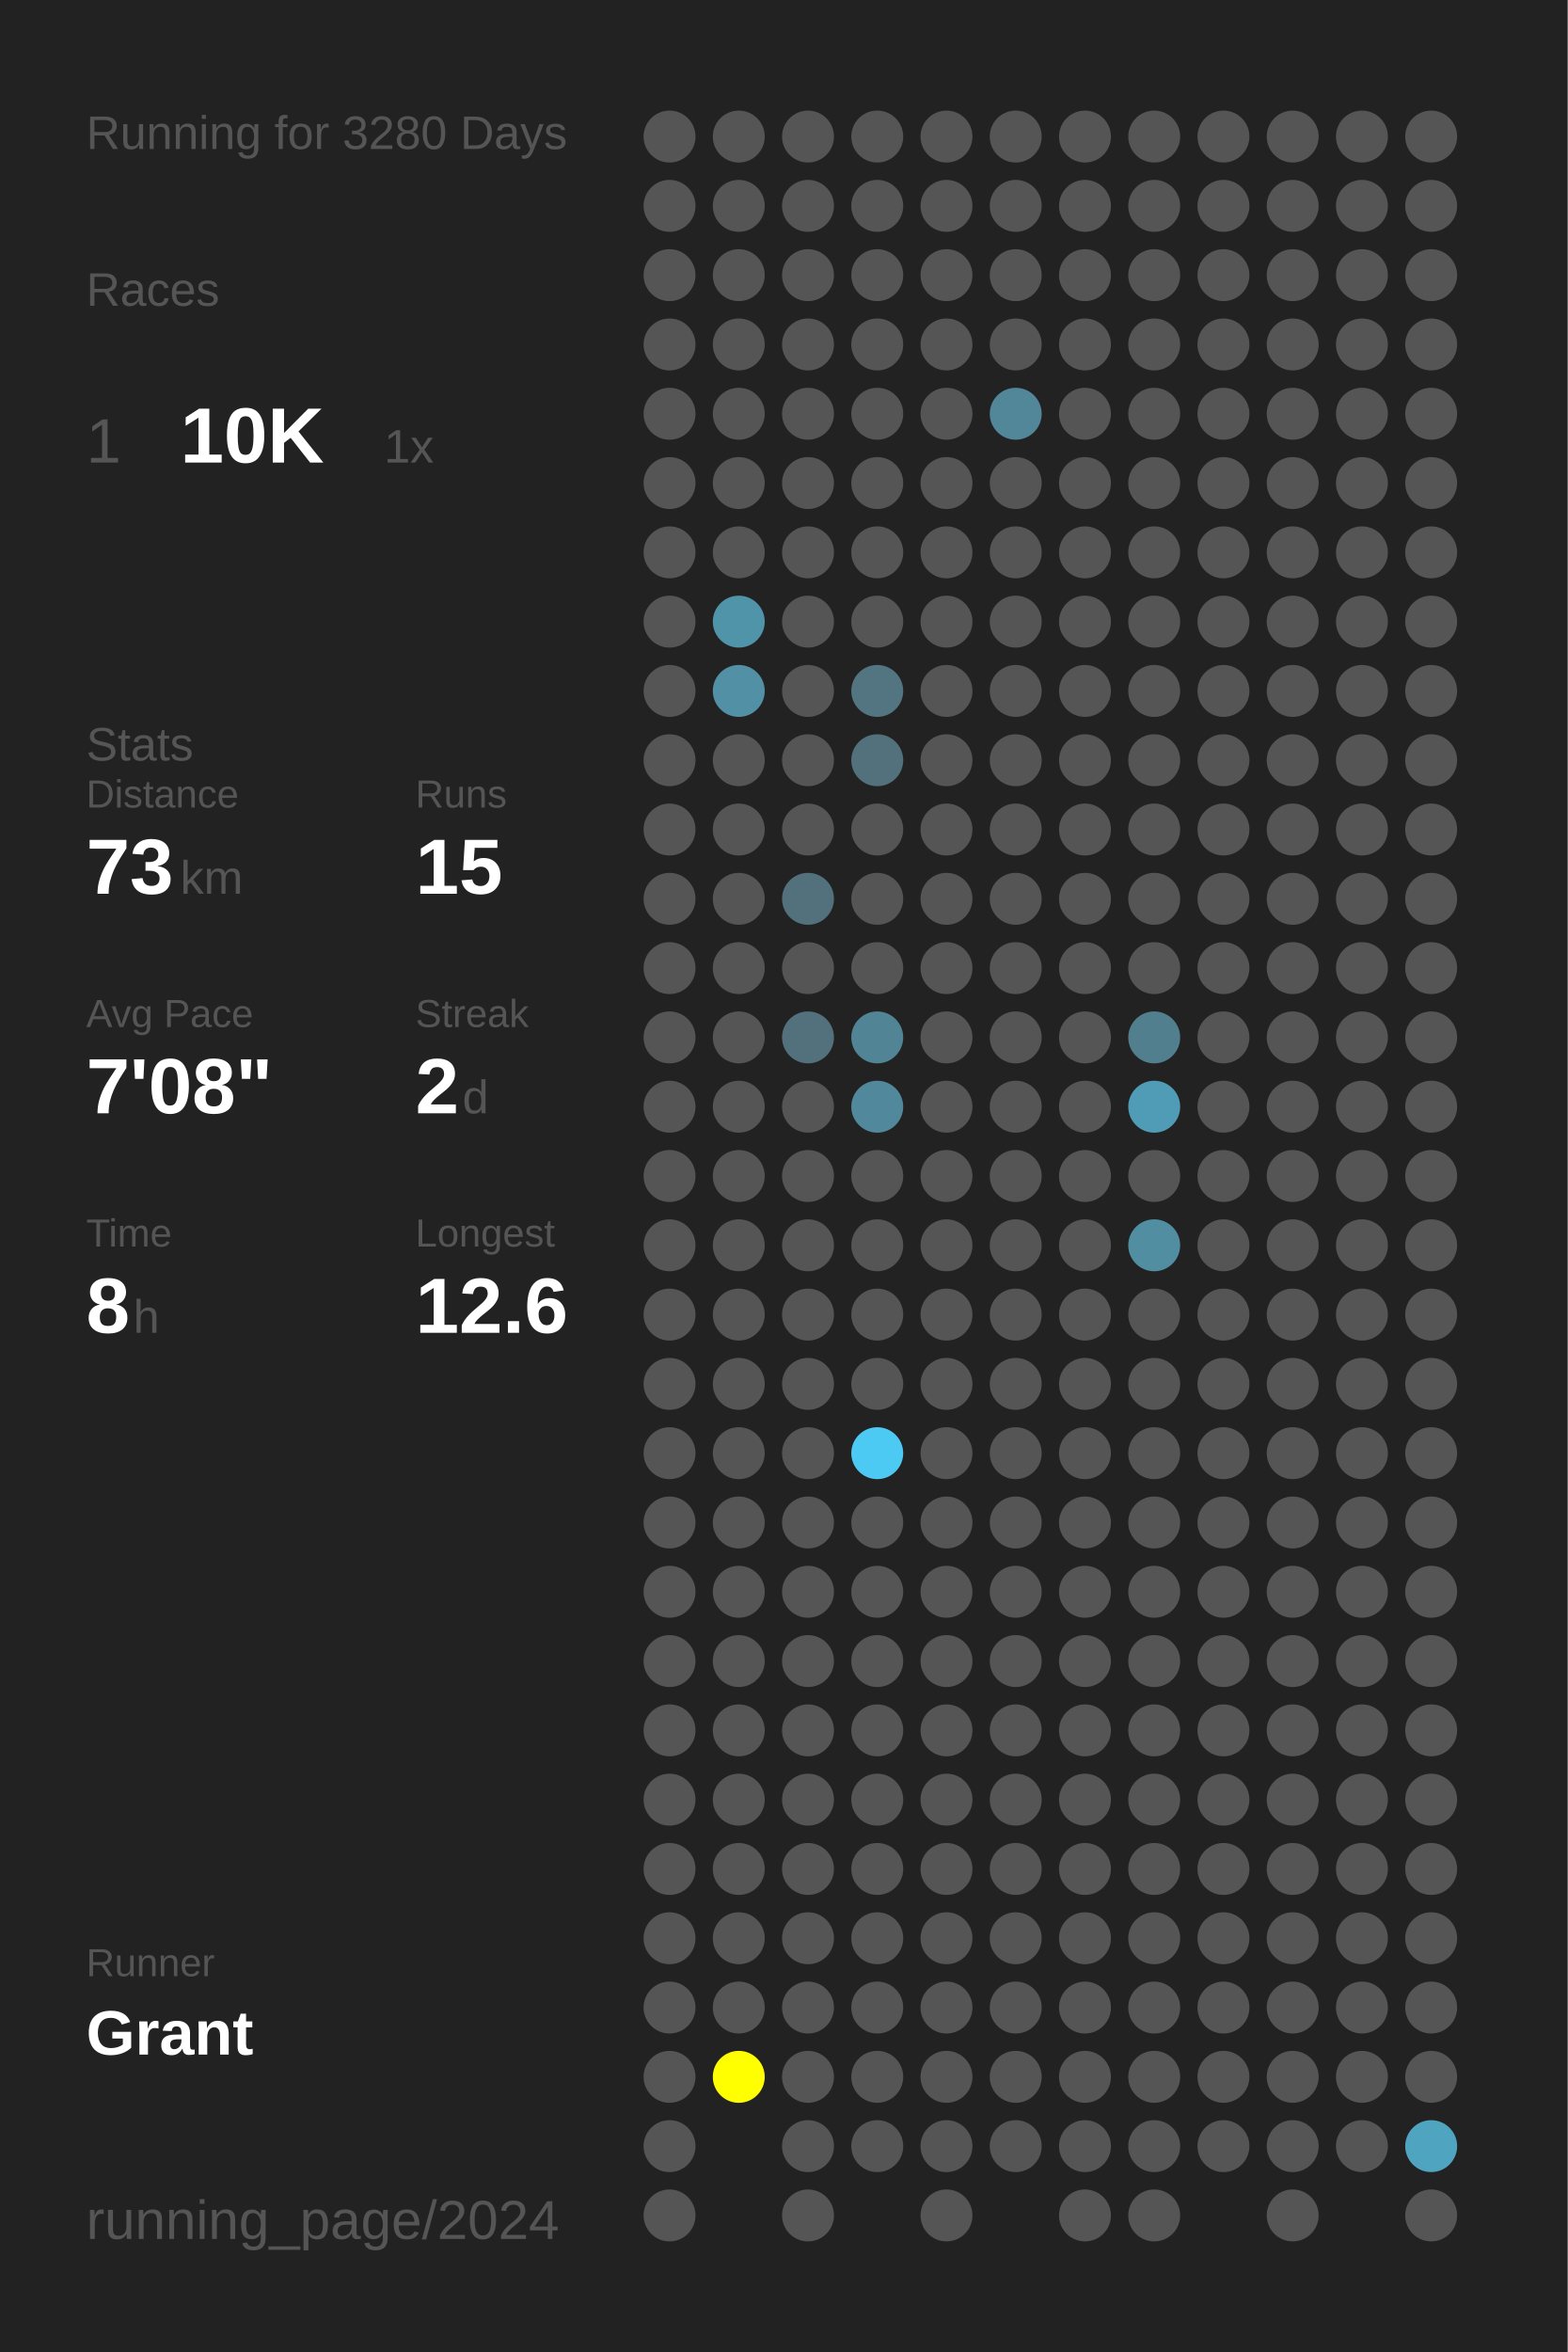
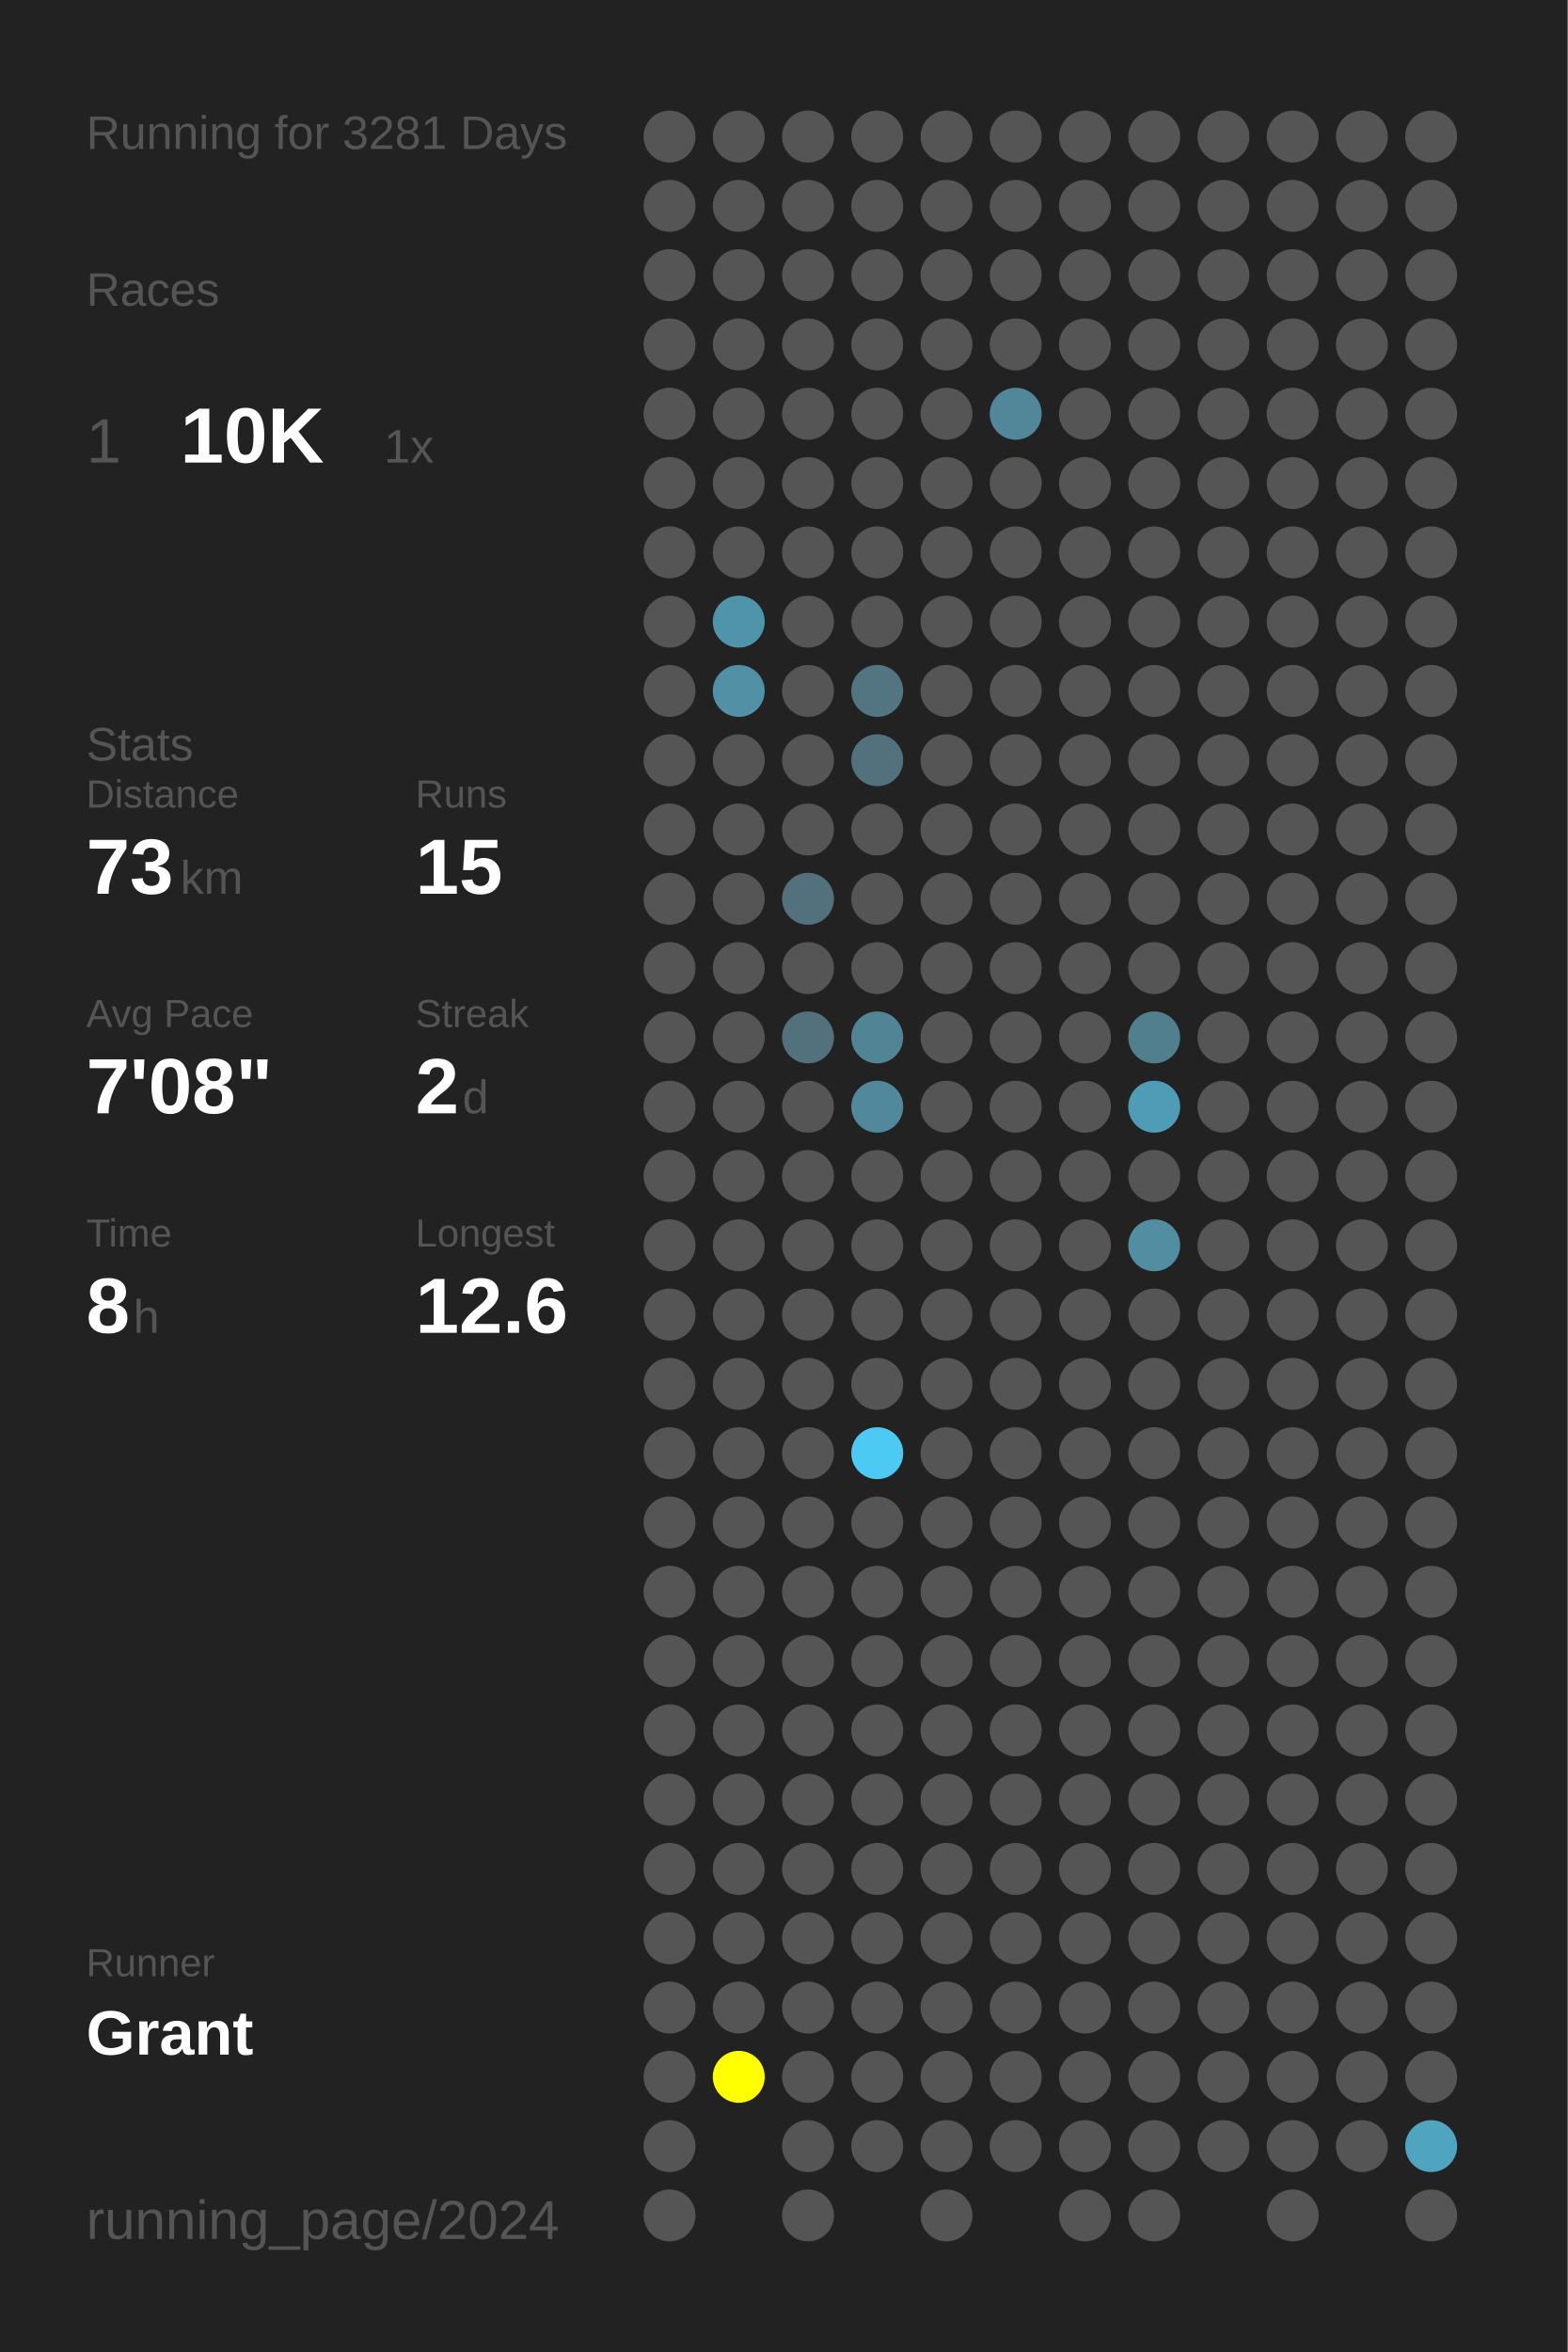
<svg xmlns="http://www.w3.org/2000/svg" baseProfile="full" height="300mm" version="1.1" viewBox="0,0,200,300" width="200mm">
  <defs />
  <rect fill="#222222" height="300" width="200" x="0" y="0" />
-   <text fill="#555555" style="font-size:6px; font-family:Arial;" x="11" y="19">Running for 3280 Days</text>
+   <text fill="#555555" style="font-size:6px; font-family:Arial;" x="11" y="19">Running for 3281 Days</text>
  <text fill="#555555" style="font-size:6px; font-family:Arial;" x="11" y="39">Races</text>
  <text fill="#555555" style="font-size:8px; font-family:Arial;" x="11" y="59">1</text>
  <text fill="#FFFFFF" style="font-size:10px; font-family:Arial; font-weight:bold;" x="23" y="59">10K</text>
  <text fill="#555555" style="font-size:6px; font-family:Arial;" x="49" y="59">1x</text>
  <text fill="#555555" style="font-size:6px; font-family:Arial;" x="11" y="97">Stats</text>
  <text fill="#555555" style="font-size:5px; font-family:Arial;" x="11" y="103">Distance</text>
  <text fill="#FFFFFF" style="font-size:10px; font-family:Arial; font-weight:bold;" x="11" y="114">73</text>
  <text fill="#555555" style="font-size:6px; font-family:Arial;" x="23" y="114">km</text>
  <text fill="#555555" style="font-size:5px; font-family:Arial;" x="53" y="103">Runs</text>
  <text fill="#FFFFFF" style="font-size:10px; font-family:Arial; font-weight:bold;" x="53" y="114">15</text>
  <text fill="#555555" style="font-size:5px; font-family:Arial;" x="11" y="131">Avg Pace</text>
  <text fill="#FFFFFF" style="font-size:10px; font-family:Arial; font-weight:bold;" x="11" y="142">7'08"</text>
  <text fill="#555555" style="font-size:5px; font-family:Arial;" x="53" y="131">Streak</text>
  <text fill="#FFFFFF" style="font-size:10px; font-family:Arial; font-weight:bold;" x="53" y="142">2</text>
  <text fill="#555555" style="font-size:6px; font-family:Arial;" x="59" y="142">d</text>
  <text fill="#555555" style="font-size:5px; font-family:Arial;" x="11" y="159">Time</text>
  <text fill="#FFFFFF" style="font-size:10px; font-family:Arial; font-weight:bold;" x="11" y="170">8</text>
  <text fill="#555555" style="font-size:6px; font-family:Arial;" x="17" y="170">h</text>
  <text fill="#555555" style="font-size:5px; font-family:Arial;" x="53" y="159">Longest</text>
  <text fill="#FFFFFF" style="font-size:10px; font-family:Arial; font-weight:bold;" x="53" y="170">12.6</text>
  <text fill="#555555" style="font-size:5px; font-family:Arial;" x="11" y="252.065">Runner</text>
  <text fill="#FFFFFF" style="font-size:8px; font-family:Arial; font-weight:bold;" x="11" y="262.065">Grant</text>
  <text fill="#555555" style="font-size:7px; font-family:Arial;" x="11" y="285.581">running_page/2024</text>
  <circle cx="85.417" cy="17.419" fill="#555555" r="3.312" />
  <circle cx="85.417" cy="26.258" fill="#555555" r="3.312" />
  <circle cx="85.417" cy="35.097" fill="#555555" r="3.312" />
  <circle cx="85.417" cy="43.935" fill="#555555" r="3.312" />
  <circle cx="85.417" cy="52.774" fill="#555555" r="3.312" />
  <circle cx="85.417" cy="61.613" fill="#555555" r="3.312" />
  <circle cx="85.417" cy="70.452" fill="#555555" r="3.312" />
  <circle cx="85.417" cy="79.29" fill="#555555" r="3.312" />
  <circle cx="85.417" cy="88.129" fill="#555555" r="3.312" />
  <circle cx="85.417" cy="96.968" fill="#555555" r="3.312" />
  <circle cx="85.417" cy="105.806" fill="#555555" r="3.312" />
  <circle cx="85.417" cy="114.645" fill="#555555" r="3.312" />
  <circle cx="85.417" cy="123.484" fill="#555555" r="3.312" />
  <circle cx="85.417" cy="132.323" fill="#555555" r="3.312" />
  <circle cx="85.417" cy="141.161" fill="#555555" r="3.312" />
  <circle cx="85.417" cy="150" fill="#555555" r="3.312" />
  <circle cx="85.417" cy="158.839" fill="#555555" r="3.312" />
  <circle cx="85.417" cy="167.677" fill="#555555" r="3.312" />
  <circle cx="85.417" cy="176.516" fill="#555555" r="3.312" />
  <circle cx="85.417" cy="185.355" fill="#555555" r="3.312" />
  <circle cx="85.417" cy="194.194" fill="#555555" r="3.312" />
  <circle cx="85.417" cy="203.032" fill="#555555" r="3.312" />
  <circle cx="85.417" cy="211.871" fill="#555555" r="3.312" />
  <circle cx="85.417" cy="220.71" fill="#555555" r="3.312" />
  <circle cx="85.417" cy="229.548" fill="#555555" r="3.312" />
  <circle cx="85.417" cy="238.387" fill="#555555" r="3.312" />
  <circle cx="85.417" cy="247.226" fill="#555555" r="3.312" />
  <circle cx="85.417" cy="256.065" fill="#555555" r="3.312" />
  <circle cx="85.417" cy="264.903" fill="#555555" r="3.312" />
  <circle cx="85.417" cy="273.742" fill="#555555" r="3.312" />
  <circle cx="85.417" cy="282.581" fill="#555555" r="3.312" />
  <circle cx="94.25" cy="17.419" fill="#555555" r="3.312" />
  <circle cx="94.25" cy="26.258" fill="#555555" r="3.312" />
  <circle cx="94.25" cy="35.097" fill="#555555" r="3.312" />
  <circle cx="94.25" cy="43.935" fill="#555555" r="3.312" />
  <circle cx="94.25" cy="52.774" fill="#555555" r="3.312" />
  <circle cx="94.25" cy="61.613" fill="#555555" r="3.312" />
  <circle cx="94.25" cy="70.452" fill="#555555" r="3.312" />
  <circle cx="94.25" cy="79.29" fill="#5094aa" r="3.312" />
  <circle cx="94.25" cy="88.129" fill="#5190a5" r="3.312" />
  <circle cx="94.25" cy="96.968" fill="#555555" r="3.312" />
  <circle cx="94.25" cy="105.806" fill="#555555" r="3.312" />
  <circle cx="94.25" cy="114.645" fill="#555555" r="3.312" />
  <circle cx="94.25" cy="123.484" fill="#555555" r="3.312" />
  <circle cx="94.25" cy="132.323" fill="#555555" r="3.312" />
  <circle cx="94.25" cy="141.161" fill="#555555" r="3.312" />
  <circle cx="94.25" cy="150" fill="#555555" r="3.312" />
  <circle cx="94.25" cy="158.839" fill="#555555" r="3.312" />
  <circle cx="94.25" cy="167.677" fill="#555555" r="3.312" />
  <circle cx="94.25" cy="176.516" fill="#555555" r="3.312" />
  <circle cx="94.25" cy="185.355" fill="#555555" r="3.312" />
  <circle cx="94.25" cy="194.194" fill="#555555" r="3.312" />
  <circle cx="94.25" cy="203.032" fill="#555555" r="3.312" />
  <circle cx="94.25" cy="211.871" fill="#555555" r="3.312" />
  <circle cx="94.25" cy="220.71" fill="#555555" r="3.312" />
  <circle cx="94.25" cy="229.548" fill="#555555" r="3.312" />
  <circle cx="94.25" cy="238.387" fill="#555555" r="3.312" />
  <circle cx="94.25" cy="247.226" fill="#555555" r="3.312" />
  <circle cx="94.25" cy="256.065" fill="#555555" r="3.312" />
  <circle cx="94.25" cy="264.903" fill="#FFFF00" r="3.312" />
  <circle cx="103.083" cy="17.419" fill="#555555" r="3.312" />
  <circle cx="103.083" cy="26.258" fill="#555555" r="3.312" />
  <circle cx="103.083" cy="35.097" fill="#555555" r="3.312" />
  <circle cx="103.083" cy="43.935" fill="#555555" r="3.312" />
  <circle cx="103.083" cy="52.774" fill="#555555" r="3.312" />
  <circle cx="103.083" cy="61.613" fill="#555555" r="3.312" />
  <circle cx="103.083" cy="70.452" fill="#555555" r="3.312" />
  <circle cx="103.083" cy="79.29" fill="#555555" r="3.312" />
  <circle cx="103.083" cy="88.129" fill="#555555" r="3.312" />
  <circle cx="103.083" cy="96.968" fill="#555555" r="3.312" />
  <circle cx="103.083" cy="105.806" fill="#555555" r="3.312" />
  <circle cx="103.083" cy="114.645" fill="#53717c" r="3.312" />
  <circle cx="103.083" cy="123.484" fill="#555555" r="3.312" />
  <circle cx="103.083" cy="132.323" fill="#53717c" r="3.312" />
  <circle cx="103.083" cy="141.161" fill="#555555" r="3.312" />
  <circle cx="103.083" cy="150" fill="#555555" r="3.312" />
  <circle cx="103.083" cy="158.839" fill="#555555" r="3.312" />
  <circle cx="103.083" cy="167.677" fill="#555555" r="3.312" />
  <circle cx="103.083" cy="176.516" fill="#555555" r="3.312" />
  <circle cx="103.083" cy="185.355" fill="#555555" r="3.312" />
  <circle cx="103.083" cy="194.194" fill="#555555" r="3.312" />
  <circle cx="103.083" cy="203.032" fill="#555555" r="3.312" />
  <circle cx="103.083" cy="211.871" fill="#555555" r="3.312" />
  <circle cx="103.083" cy="220.71" fill="#555555" r="3.312" />
  <circle cx="103.083" cy="229.548" fill="#555555" r="3.312" />
  <circle cx="103.083" cy="238.387" fill="#555555" r="3.312" />
  <circle cx="103.083" cy="247.226" fill="#555555" r="3.312" />
  <circle cx="103.083" cy="256.065" fill="#555555" r="3.312" />
  <circle cx="103.083" cy="264.903" fill="#555555" r="3.312" />
  <circle cx="103.083" cy="273.742" fill="#555555" r="3.312" />
  <circle cx="103.083" cy="282.581" fill="#555555" r="3.312" />
  <circle cx="111.917" cy="17.419" fill="#555555" r="3.312" />
  <circle cx="111.917" cy="26.258" fill="#555555" r="3.312" />
  <circle cx="111.917" cy="35.097" fill="#555555" r="3.312" />
  <circle cx="111.917" cy="43.935" fill="#555555" r="3.312" />
  <circle cx="111.917" cy="52.774" fill="#555555" r="3.312" />
  <circle cx="111.917" cy="61.613" fill="#555555" r="3.312" />
  <circle cx="111.917" cy="70.452" fill="#555555" r="3.312" />
  <circle cx="111.917" cy="79.29" fill="#555555" r="3.312" />
  <circle cx="111.917" cy="88.129" fill="#527581" r="3.312" />
  <circle cx="111.917" cy="96.968" fill="#53717c" r="3.312" />
  <circle cx="111.917" cy="105.806" fill="#555555" r="3.312" />
  <circle cx="111.917" cy="114.645" fill="#555555" r="3.312" />
  <circle cx="111.917" cy="123.484" fill="#555555" r="3.312" />
  <circle cx="111.917" cy="132.323" fill="#518495" r="3.312" />
  <circle cx="111.917" cy="141.161" fill="#51889b" r="3.312" />
  <circle cx="111.917" cy="150" fill="#555555" r="3.312" />
  <circle cx="111.917" cy="158.839" fill="#555555" r="3.312" />
  <circle cx="111.917" cy="167.677" fill="#555555" r="3.312" />
  <circle cx="111.917" cy="176.516" fill="#555555" r="3.312" />
  <circle cx="111.917" cy="185.355" fill="#4dcaf4" r="3.312" />
  <circle cx="111.917" cy="194.194" fill="#555555" r="3.312" />
  <circle cx="111.917" cy="203.032" fill="#555555" r="3.312" />
  <circle cx="111.917" cy="211.871" fill="#555555" r="3.312" />
  <circle cx="111.917" cy="220.71" fill="#555555" r="3.312" />
  <circle cx="111.917" cy="229.548" fill="#555555" r="3.312" />
  <circle cx="111.917" cy="238.387" fill="#555555" r="3.312" />
  <circle cx="111.917" cy="247.226" fill="#555555" r="3.312" />
  <circle cx="111.917" cy="256.065" fill="#555555" r="3.312" />
  <circle cx="111.917" cy="264.903" fill="#555555" r="3.312" />
  <circle cx="111.917" cy="273.742" fill="#555555" r="3.312" />
  <circle cx="120.75" cy="17.419" fill="#555555" r="3.312" />
  <circle cx="120.75" cy="26.258" fill="#555555" r="3.312" />
  <circle cx="120.75" cy="35.097" fill="#555555" r="3.312" />
  <circle cx="120.75" cy="43.935" fill="#555555" r="3.312" />
  <circle cx="120.75" cy="52.774" fill="#555555" r="3.312" />
  <circle cx="120.75" cy="61.613" fill="#555555" r="3.312" />
  <circle cx="120.75" cy="70.452" fill="#555555" r="3.312" />
  <circle cx="120.75" cy="79.29" fill="#555555" r="3.312" />
  <circle cx="120.75" cy="88.129" fill="#555555" r="3.312" />
  <circle cx="120.75" cy="96.968" fill="#555555" r="3.312" />
  <circle cx="120.75" cy="105.806" fill="#555555" r="3.312" />
  <circle cx="120.75" cy="114.645" fill="#555555" r="3.312" />
  <circle cx="120.75" cy="123.484" fill="#555555" r="3.312" />
  <circle cx="120.75" cy="132.323" fill="#555555" r="3.312" />
  <circle cx="120.75" cy="141.161" fill="#555555" r="3.312" />
  <circle cx="120.75" cy="150" fill="#555555" r="3.312" />
  <circle cx="120.75" cy="158.839" fill="#555555" r="3.312" />
  <circle cx="120.75" cy="167.677" fill="#555555" r="3.312" />
  <circle cx="120.75" cy="176.516" fill="#555555" r="3.312" />
  <circle cx="120.75" cy="185.355" fill="#555555" r="3.312" />
  <circle cx="120.75" cy="194.194" fill="#555555" r="3.312" />
  <circle cx="120.75" cy="203.032" fill="#555555" r="3.312" />
  <circle cx="120.75" cy="211.871" fill="#555555" r="3.312" />
  <circle cx="120.75" cy="220.71" fill="#555555" r="3.312" />
  <circle cx="120.75" cy="229.548" fill="#555555" r="3.312" />
  <circle cx="120.75" cy="238.387" fill="#555555" r="3.312" />
  <circle cx="120.75" cy="247.226" fill="#555555" r="3.312" />
  <circle cx="120.75" cy="256.065" fill="#555555" r="3.312" />
  <circle cx="120.75" cy="264.903" fill="#555555" r="3.312" />
  <circle cx="120.75" cy="273.742" fill="#555555" r="3.312" />
  <circle cx="120.75" cy="282.581" fill="#555555" r="3.312" />
  <circle cx="129.583" cy="17.419" fill="#555555" r="3.312" />
  <circle cx="129.583" cy="26.258" fill="#555555" r="3.312" />
  <circle cx="129.583" cy="35.097" fill="#555555" r="3.312" />
  <circle cx="129.583" cy="43.935" fill="#555555" r="3.312" />
  <circle cx="129.583" cy="52.774" fill="#518799" r="3.312" />
  <circle cx="129.583" cy="61.613" fill="#555555" r="3.312" />
  <circle cx="129.583" cy="70.452" fill="#555555" r="3.312" />
  <circle cx="129.583" cy="79.29" fill="#555555" r="3.312" />
  <circle cx="129.583" cy="88.129" fill="#555555" r="3.312" />
  <circle cx="129.583" cy="96.968" fill="#555555" r="3.312" />
  <circle cx="129.583" cy="105.806" fill="#555555" r="3.312" />
  <circle cx="129.583" cy="114.645" fill="#555555" r="3.312" />
  <circle cx="129.583" cy="123.484" fill="#555555" r="3.312" />
  <circle cx="129.583" cy="132.323" fill="#555555" r="3.312" />
  <circle cx="129.583" cy="141.161" fill="#555555" r="3.312" />
  <circle cx="129.583" cy="150" fill="#555555" r="3.312" />
  <circle cx="129.583" cy="158.839" fill="#555555" r="3.312" />
  <circle cx="129.583" cy="167.677" fill="#555555" r="3.312" />
  <circle cx="129.583" cy="176.516" fill="#555555" r="3.312" />
  <circle cx="129.583" cy="185.355" fill="#555555" r="3.312" />
  <circle cx="129.583" cy="194.194" fill="#555555" r="3.312" />
  <circle cx="129.583" cy="203.032" fill="#555555" r="3.312" />
  <circle cx="129.583" cy="211.871" fill="#555555" r="3.312" />
  <circle cx="129.583" cy="220.71" fill="#555555" r="3.312" />
  <circle cx="129.583" cy="229.548" fill="#555555" r="3.312" />
  <circle cx="129.583" cy="238.387" fill="#555555" r="3.312" />
  <circle cx="129.583" cy="247.226" fill="#555555" r="3.312" />
  <circle cx="129.583" cy="256.065" fill="#555555" r="3.312" />
  <circle cx="129.583" cy="264.903" fill="#555555" r="3.312" />
  <circle cx="129.583" cy="273.742" fill="#555555" r="3.312" />
  <circle cx="138.417" cy="17.419" fill="#555555" r="3.312" />
  <circle cx="138.417" cy="26.258" fill="#555555" r="3.312" />
  <circle cx="138.417" cy="35.097" fill="#555555" r="3.312" />
  <circle cx="138.417" cy="43.935" fill="#555555" r="3.312" />
  <circle cx="138.417" cy="52.774" fill="#555555" r="3.312" />
  <circle cx="138.417" cy="61.613" fill="#555555" r="3.312" />
  <circle cx="138.417" cy="70.452" fill="#555555" r="3.312" />
  <circle cx="138.417" cy="79.29" fill="#555555" r="3.312" />
  <circle cx="138.417" cy="88.129" fill="#555555" r="3.312" />
  <circle cx="138.417" cy="96.968" fill="#555555" r="3.312" />
  <circle cx="138.417" cy="105.806" fill="#555555" r="3.312" />
  <circle cx="138.417" cy="114.645" fill="#555555" r="3.312" />
  <circle cx="138.417" cy="123.484" fill="#555555" r="3.312" />
  <circle cx="138.417" cy="132.323" fill="#555555" r="3.312" />
  <circle cx="138.417" cy="141.161" fill="#555555" r="3.312" />
  <circle cx="138.417" cy="150" fill="#555555" r="3.312" />
  <circle cx="138.417" cy="158.839" fill="#555555" r="3.312" />
  <circle cx="138.417" cy="167.677" fill="#555555" r="3.312" />
  <circle cx="138.417" cy="176.516" fill="#555555" r="3.312" />
  <circle cx="138.417" cy="185.355" fill="#555555" r="3.312" />
  <circle cx="138.417" cy="194.194" fill="#555555" r="3.312" />
  <circle cx="138.417" cy="203.032" fill="#555555" r="3.312" />
  <circle cx="138.417" cy="211.871" fill="#555555" r="3.312" />
  <circle cx="138.417" cy="220.71" fill="#555555" r="3.312" />
  <circle cx="138.417" cy="229.548" fill="#555555" r="3.312" />
  <circle cx="138.417" cy="238.387" fill="#555555" r="3.312" />
  <circle cx="138.417" cy="247.226" fill="#555555" r="3.312" />
  <circle cx="138.417" cy="256.065" fill="#555555" r="3.312" />
  <circle cx="138.417" cy="264.903" fill="#555555" r="3.312" />
  <circle cx="138.417" cy="273.742" fill="#555555" r="3.312" />
  <circle cx="138.417" cy="282.581" fill="#555555" r="3.312" />
  <circle cx="147.25" cy="17.419" fill="#555555" r="3.312" />
  <circle cx="147.25" cy="26.258" fill="#555555" r="3.312" />
  <circle cx="147.25" cy="35.097" fill="#555555" r="3.312" />
  <circle cx="147.25" cy="43.935" fill="#555555" r="3.312" />
  <circle cx="147.25" cy="52.774" fill="#555555" r="3.312" />
  <circle cx="147.25" cy="61.613" fill="#555555" r="3.312" />
  <circle cx="147.25" cy="70.452" fill="#555555" r="3.312" />
  <circle cx="147.25" cy="79.29" fill="#555555" r="3.312" />
  <circle cx="147.25" cy="88.129" fill="#555555" r="3.312" />
  <circle cx="147.25" cy="96.968" fill="#555555" r="3.312" />
  <circle cx="147.25" cy="105.806" fill="#555555" r="3.312" />
  <circle cx="147.25" cy="114.645" fill="#555555" r="3.312" />
  <circle cx="147.25" cy="123.484" fill="#555555" r="3.312" />
  <circle cx="147.25" cy="132.323" fill="#527f8e" r="3.312" />
  <circle cx="147.25" cy="141.161" fill="#509cb6" r="3.312" />
  <circle cx="147.25" cy="150" fill="#555555" r="3.312" />
  <circle cx="147.25" cy="158.839" fill="#518ea2" r="3.312" />
  <circle cx="147.25" cy="167.677" fill="#555555" r="3.312" />
  <circle cx="147.25" cy="176.516" fill="#555555" r="3.312" />
  <circle cx="147.25" cy="185.355" fill="#555555" r="3.312" />
  <circle cx="147.25" cy="194.194" fill="#555555" r="3.312" />
  <circle cx="147.25" cy="203.032" fill="#555555" r="3.312" />
  <circle cx="147.25" cy="211.871" fill="#555555" r="3.312" />
  <circle cx="147.25" cy="220.71" fill="#555555" r="3.312" />
  <circle cx="147.25" cy="229.548" fill="#555555" r="3.312" />
  <circle cx="147.25" cy="238.387" fill="#555555" r="3.312" />
  <circle cx="147.25" cy="247.226" fill="#555555" r="3.312" />
  <circle cx="147.25" cy="256.065" fill="#555555" r="3.312" />
  <circle cx="147.25" cy="264.903" fill="#555555" r="3.312" />
  <circle cx="147.25" cy="273.742" fill="#555555" r="3.312" />
  <circle cx="147.25" cy="282.581" fill="#555555" r="3.312" />
  <circle cx="156.083" cy="17.419" fill="#555555" r="3.312" />
  <circle cx="156.083" cy="26.258" fill="#555555" r="3.312" />
  <circle cx="156.083" cy="35.097" fill="#555555" r="3.312" />
  <circle cx="156.083" cy="43.935" fill="#555555" r="3.312" />
  <circle cx="156.083" cy="52.774" fill="#555555" r="3.312" />
  <circle cx="156.083" cy="61.613" fill="#555555" r="3.312" />
  <circle cx="156.083" cy="70.452" fill="#555555" r="3.312" />
  <circle cx="156.083" cy="79.29" fill="#555555" r="3.312" />
  <circle cx="156.083" cy="88.129" fill="#555555" r="3.312" />
  <circle cx="156.083" cy="96.968" fill="#555555" r="3.312" />
  <circle cx="156.083" cy="105.806" fill="#555555" r="3.312" />
  <circle cx="156.083" cy="114.645" fill="#555555" r="3.312" />
  <circle cx="156.083" cy="123.484" fill="#555555" r="3.312" />
  <circle cx="156.083" cy="132.323" fill="#555555" r="3.312" />
  <circle cx="156.083" cy="141.161" fill="#555555" r="3.312" />
  <circle cx="156.083" cy="150" fill="#555555" r="3.312" />
  <circle cx="156.083" cy="158.839" fill="#555555" r="3.312" />
  <circle cx="156.083" cy="167.677" fill="#555555" r="3.312" />
  <circle cx="156.083" cy="176.516" fill="#555555" r="3.312" />
  <circle cx="156.083" cy="185.355" fill="#555555" r="3.312" />
  <circle cx="156.083" cy="194.194" fill="#555555" r="3.312" />
  <circle cx="156.083" cy="203.032" fill="#555555" r="3.312" />
  <circle cx="156.083" cy="211.871" fill="#555555" r="3.312" />
  <circle cx="156.083" cy="220.71" fill="#555555" r="3.312" />
  <circle cx="156.083" cy="229.548" fill="#555555" r="3.312" />
  <circle cx="156.083" cy="238.387" fill="#555555" r="3.312" />
  <circle cx="156.083" cy="247.226" fill="#555555" r="3.312" />
  <circle cx="156.083" cy="256.065" fill="#555555" r="3.312" />
  <circle cx="156.083" cy="264.903" fill="#555555" r="3.312" />
  <circle cx="156.083" cy="273.742" fill="#555555" r="3.312" />
  <circle cx="164.917" cy="17.419" fill="#555555" r="3.312" />
  <circle cx="164.917" cy="26.258" fill="#555555" r="3.312" />
  <circle cx="164.917" cy="35.097" fill="#555555" r="3.312" />
  <circle cx="164.917" cy="43.935" fill="#555555" r="3.312" />
  <circle cx="164.917" cy="52.774" fill="#555555" r="3.312" />
  <circle cx="164.917" cy="61.613" fill="#555555" r="3.312" />
  <circle cx="164.917" cy="70.452" fill="#555555" r="3.312" />
  <circle cx="164.917" cy="79.29" fill="#555555" r="3.312" />
  <circle cx="164.917" cy="88.129" fill="#555555" r="3.312" />
  <circle cx="164.917" cy="96.968" fill="#555555" r="3.312" />
  <circle cx="164.917" cy="105.806" fill="#555555" r="3.312" />
  <circle cx="164.917" cy="114.645" fill="#555555" r="3.312" />
  <circle cx="164.917" cy="123.484" fill="#555555" r="3.312" />
  <circle cx="164.917" cy="132.323" fill="#555555" r="3.312" />
  <circle cx="164.917" cy="141.161" fill="#555555" r="3.312" />
  <circle cx="164.917" cy="150" fill="#555555" r="3.312" />
  <circle cx="164.917" cy="158.839" fill="#555555" r="3.312" />
  <circle cx="164.917" cy="167.677" fill="#555555" r="3.312" />
  <circle cx="164.917" cy="176.516" fill="#555555" r="3.312" />
  <circle cx="164.917" cy="185.355" fill="#555555" r="3.312" />
  <circle cx="164.917" cy="194.194" fill="#555555" r="3.312" />
  <circle cx="164.917" cy="203.032" fill="#555555" r="3.312" />
  <circle cx="164.917" cy="211.871" fill="#555555" r="3.312" />
  <circle cx="164.917" cy="220.71" fill="#555555" r="3.312" />
  <circle cx="164.917" cy="229.548" fill="#555555" r="3.312" />
  <circle cx="164.917" cy="238.387" fill="#555555" r="3.312" />
  <circle cx="164.917" cy="247.226" fill="#555555" r="3.312" />
  <circle cx="164.917" cy="256.065" fill="#555555" r="3.312" />
  <circle cx="164.917" cy="264.903" fill="#555555" r="3.312" />
  <circle cx="164.917" cy="273.742" fill="#555555" r="3.312" />
  <circle cx="164.917" cy="282.581" fill="#555555" r="3.312" />
  <circle cx="173.75" cy="17.419" fill="#555555" r="3.312" />
  <circle cx="173.75" cy="26.258" fill="#555555" r="3.312" />
  <circle cx="173.75" cy="35.097" fill="#555555" r="3.312" />
  <circle cx="173.75" cy="43.935" fill="#555555" r="3.312" />
  <circle cx="173.75" cy="52.774" fill="#555555" r="3.312" />
  <circle cx="173.75" cy="61.613" fill="#555555" r="3.312" />
  <circle cx="173.75" cy="70.452" fill="#555555" r="3.312" />
  <circle cx="173.75" cy="79.29" fill="#555555" r="3.312" />
  <circle cx="173.75" cy="88.129" fill="#555555" r="3.312" />
  <circle cx="173.75" cy="96.968" fill="#555555" r="3.312" />
  <circle cx="173.75" cy="105.806" fill="#555555" r="3.312" />
  <circle cx="173.75" cy="114.645" fill="#555555" r="3.312" />
  <circle cx="173.75" cy="123.484" fill="#555555" r="3.312" />
  <circle cx="173.75" cy="132.323" fill="#555555" r="3.312" />
  <circle cx="173.75" cy="141.161" fill="#555555" r="3.312" />
  <circle cx="173.75" cy="150" fill="#555555" r="3.312" />
  <circle cx="173.75" cy="158.839" fill="#555555" r="3.312" />
  <circle cx="173.75" cy="167.677" fill="#555555" r="3.312" />
  <circle cx="173.75" cy="176.516" fill="#555555" r="3.312" />
  <circle cx="173.75" cy="185.355" fill="#555555" r="3.312" />
  <circle cx="173.75" cy="194.194" fill="#555555" r="3.312" />
  <circle cx="173.75" cy="203.032" fill="#555555" r="3.312" />
  <circle cx="173.75" cy="211.871" fill="#555555" r="3.312" />
  <circle cx="173.75" cy="220.71" fill="#555555" r="3.312" />
  <circle cx="173.75" cy="229.548" fill="#555555" r="3.312" />
  <circle cx="173.75" cy="238.387" fill="#555555" r="3.312" />
  <circle cx="173.75" cy="247.226" fill="#555555" r="3.312" />
  <circle cx="173.75" cy="256.065" fill="#555555" r="3.312" />
  <circle cx="173.75" cy="264.903" fill="#555555" r="3.312" />
  <circle cx="173.75" cy="273.742" fill="#555555" r="3.312" />
  <circle cx="182.583" cy="17.419" fill="#555555" r="3.312" />
  <circle cx="182.583" cy="26.258" fill="#555555" r="3.312" />
  <circle cx="182.583" cy="35.097" fill="#555555" r="3.312" />
  <circle cx="182.583" cy="43.935" fill="#555555" r="3.312" />
  <circle cx="182.583" cy="52.774" fill="#555555" r="3.312" />
  <circle cx="182.583" cy="61.613" fill="#555555" r="3.312" />
  <circle cx="182.583" cy="70.452" fill="#555555" r="3.312" />
  <circle cx="182.583" cy="79.29" fill="#555555" r="3.312" />
  <circle cx="182.583" cy="88.129" fill="#555555" r="3.312" />
  <circle cx="182.583" cy="96.968" fill="#555555" r="3.312" />
  <circle cx="182.583" cy="105.806" fill="#555555" r="3.312" />
  <circle cx="182.583" cy="114.645" fill="#555555" r="3.312" />
  <circle cx="182.583" cy="123.484" fill="#555555" r="3.312" />
  <circle cx="182.583" cy="132.323" fill="#555555" r="3.312" />
  <circle cx="182.583" cy="141.161" fill="#555555" r="3.312" />
  <circle cx="182.583" cy="150" fill="#555555" r="3.312" />
  <circle cx="182.583" cy="158.839" fill="#555555" r="3.312" />
  <circle cx="182.583" cy="167.677" fill="#555555" r="3.312" />
  <circle cx="182.583" cy="176.516" fill="#555555" r="3.312" />
  <circle cx="182.583" cy="185.355" fill="#555555" r="3.312" />
  <circle cx="182.583" cy="194.194" fill="#555555" r="3.312" />
  <circle cx="182.583" cy="203.032" fill="#555555" r="3.312" />
  <circle cx="182.583" cy="211.871" fill="#555555" r="3.312" />
  <circle cx="182.583" cy="220.71" fill="#555555" r="3.312" />
  <circle cx="182.583" cy="229.548" fill="#555555" r="3.312" />
  <circle cx="182.583" cy="238.387" fill="#555555" r="3.312" />
  <circle cx="182.583" cy="247.226" fill="#555555" r="3.312" />
  <circle cx="182.583" cy="256.065" fill="#555555" r="3.312" />
  <circle cx="182.583" cy="264.903" fill="#555555" r="3.312" />
  <circle cx="182.583" cy="273.742" fill="#4fa4c0" r="3.312" />
  <circle cx="182.583" cy="282.581" fill="#555555" r="3.312" />
</svg>
